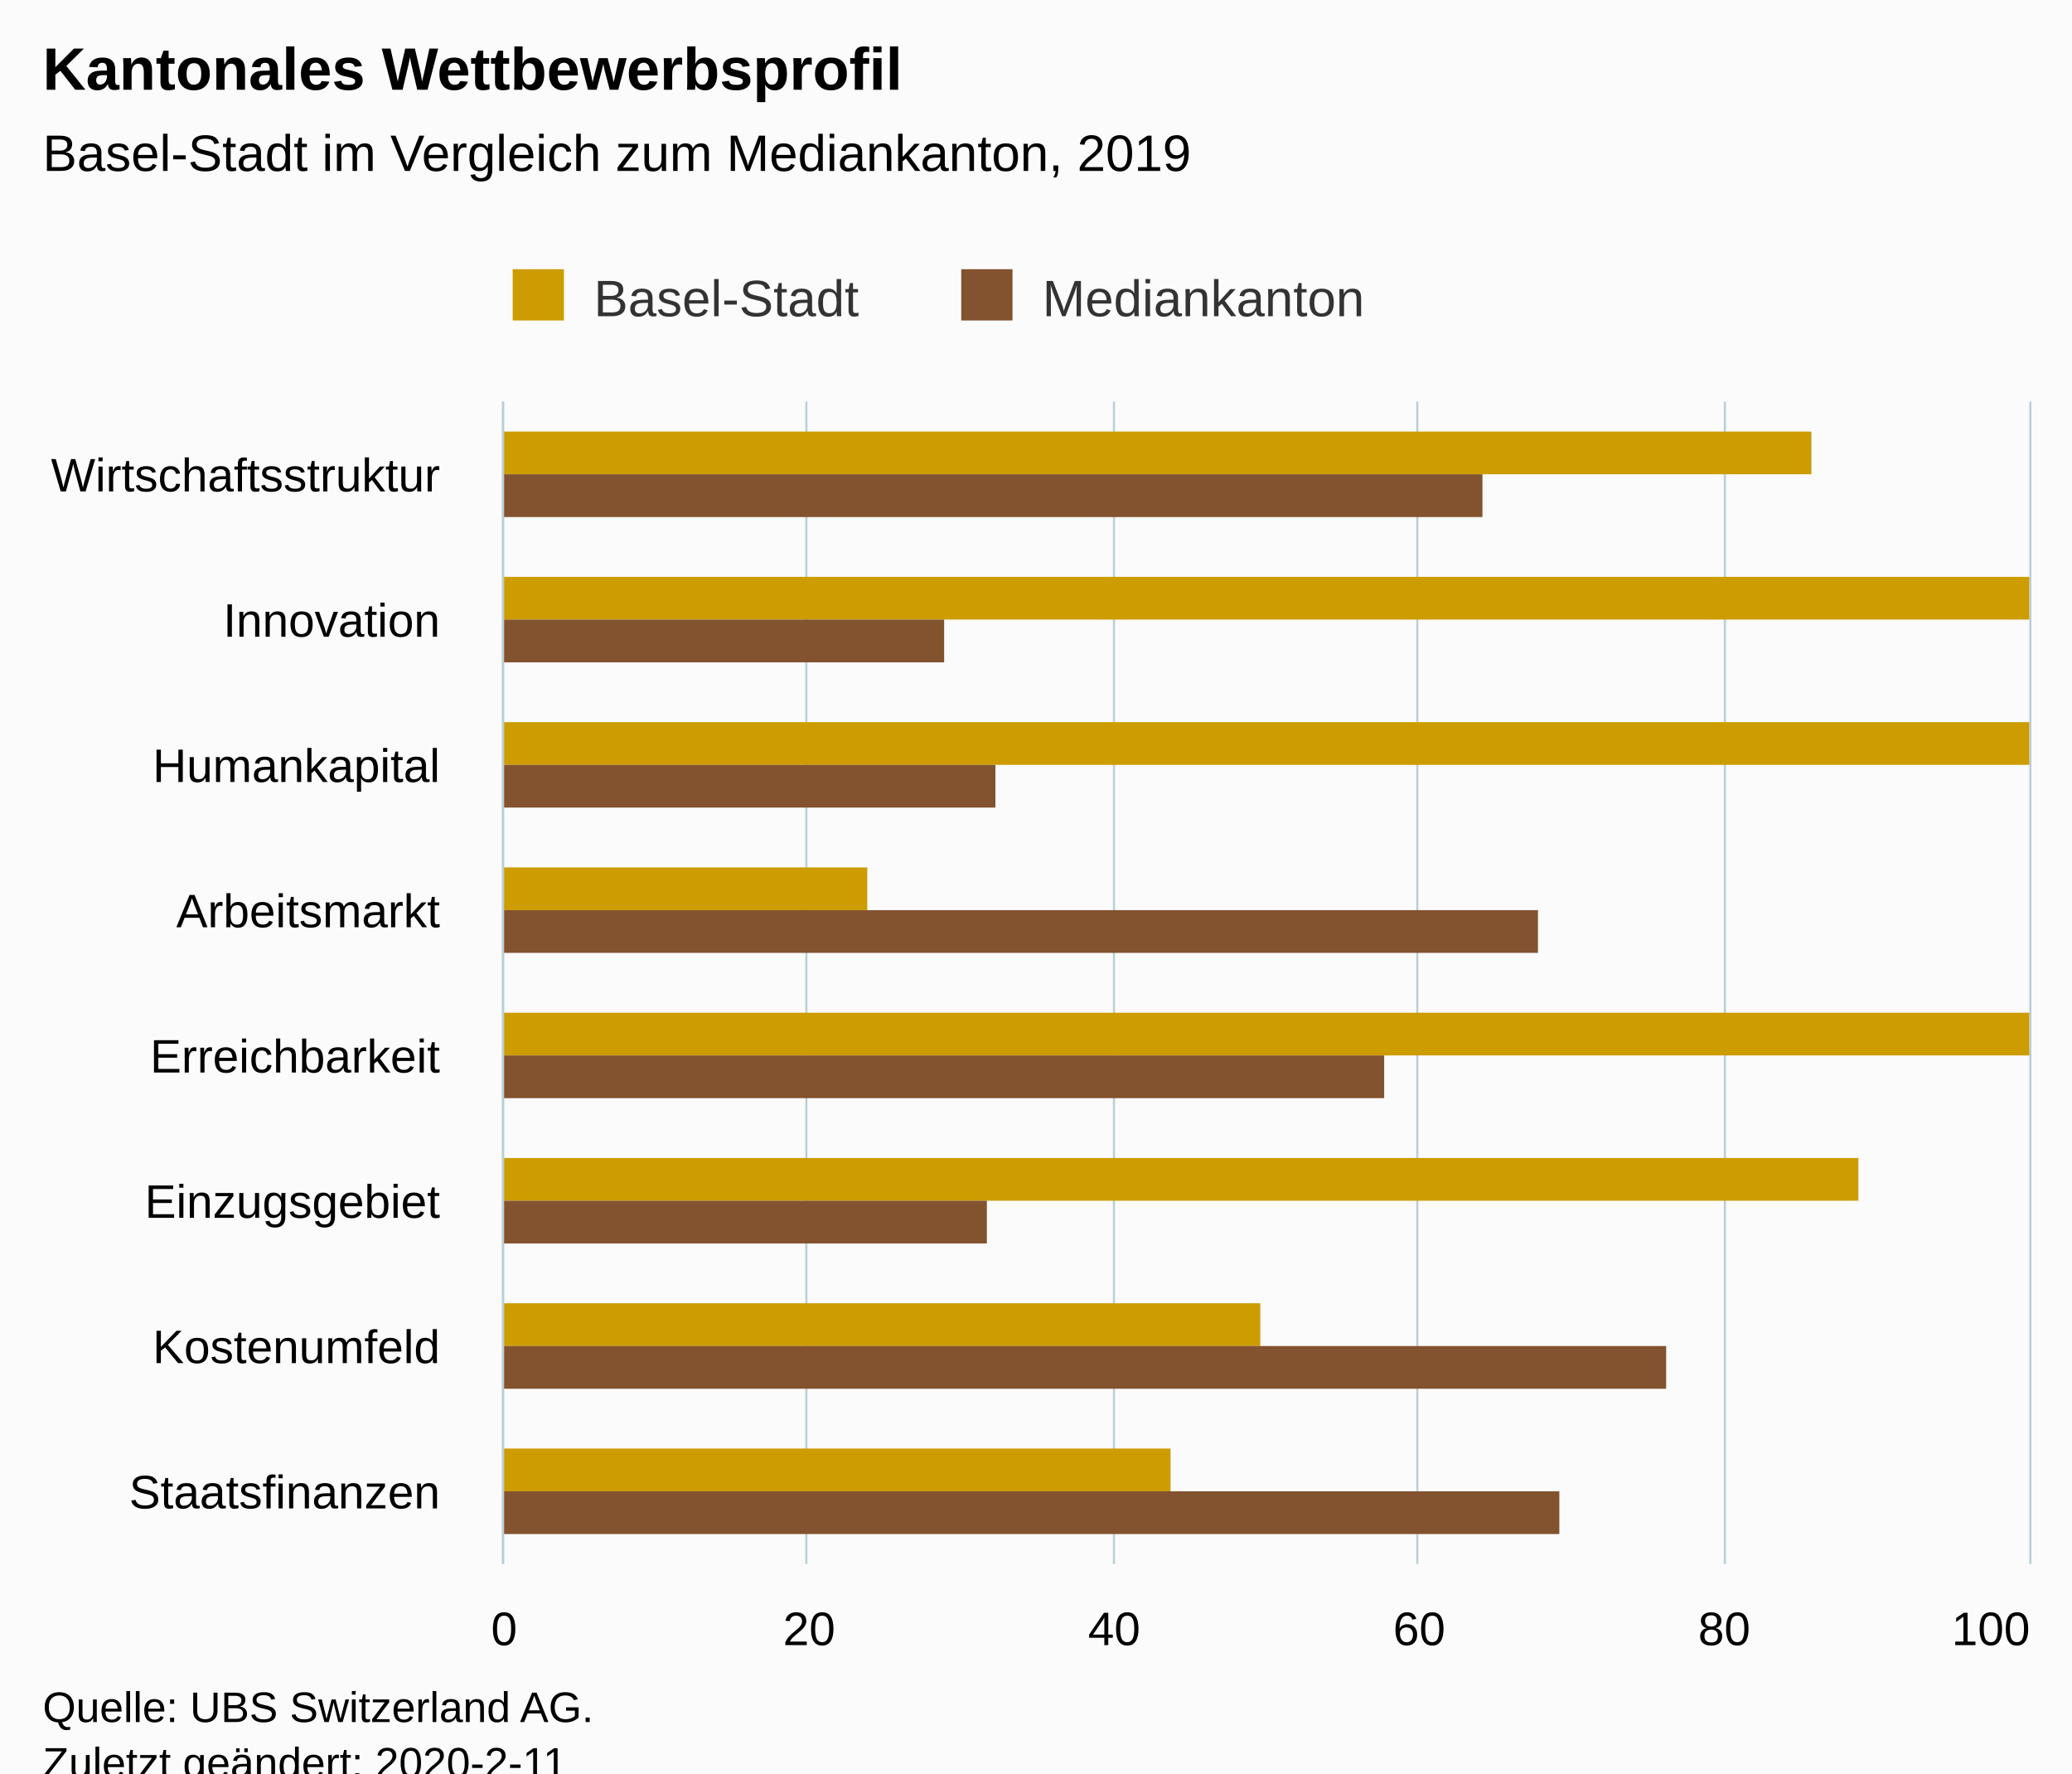
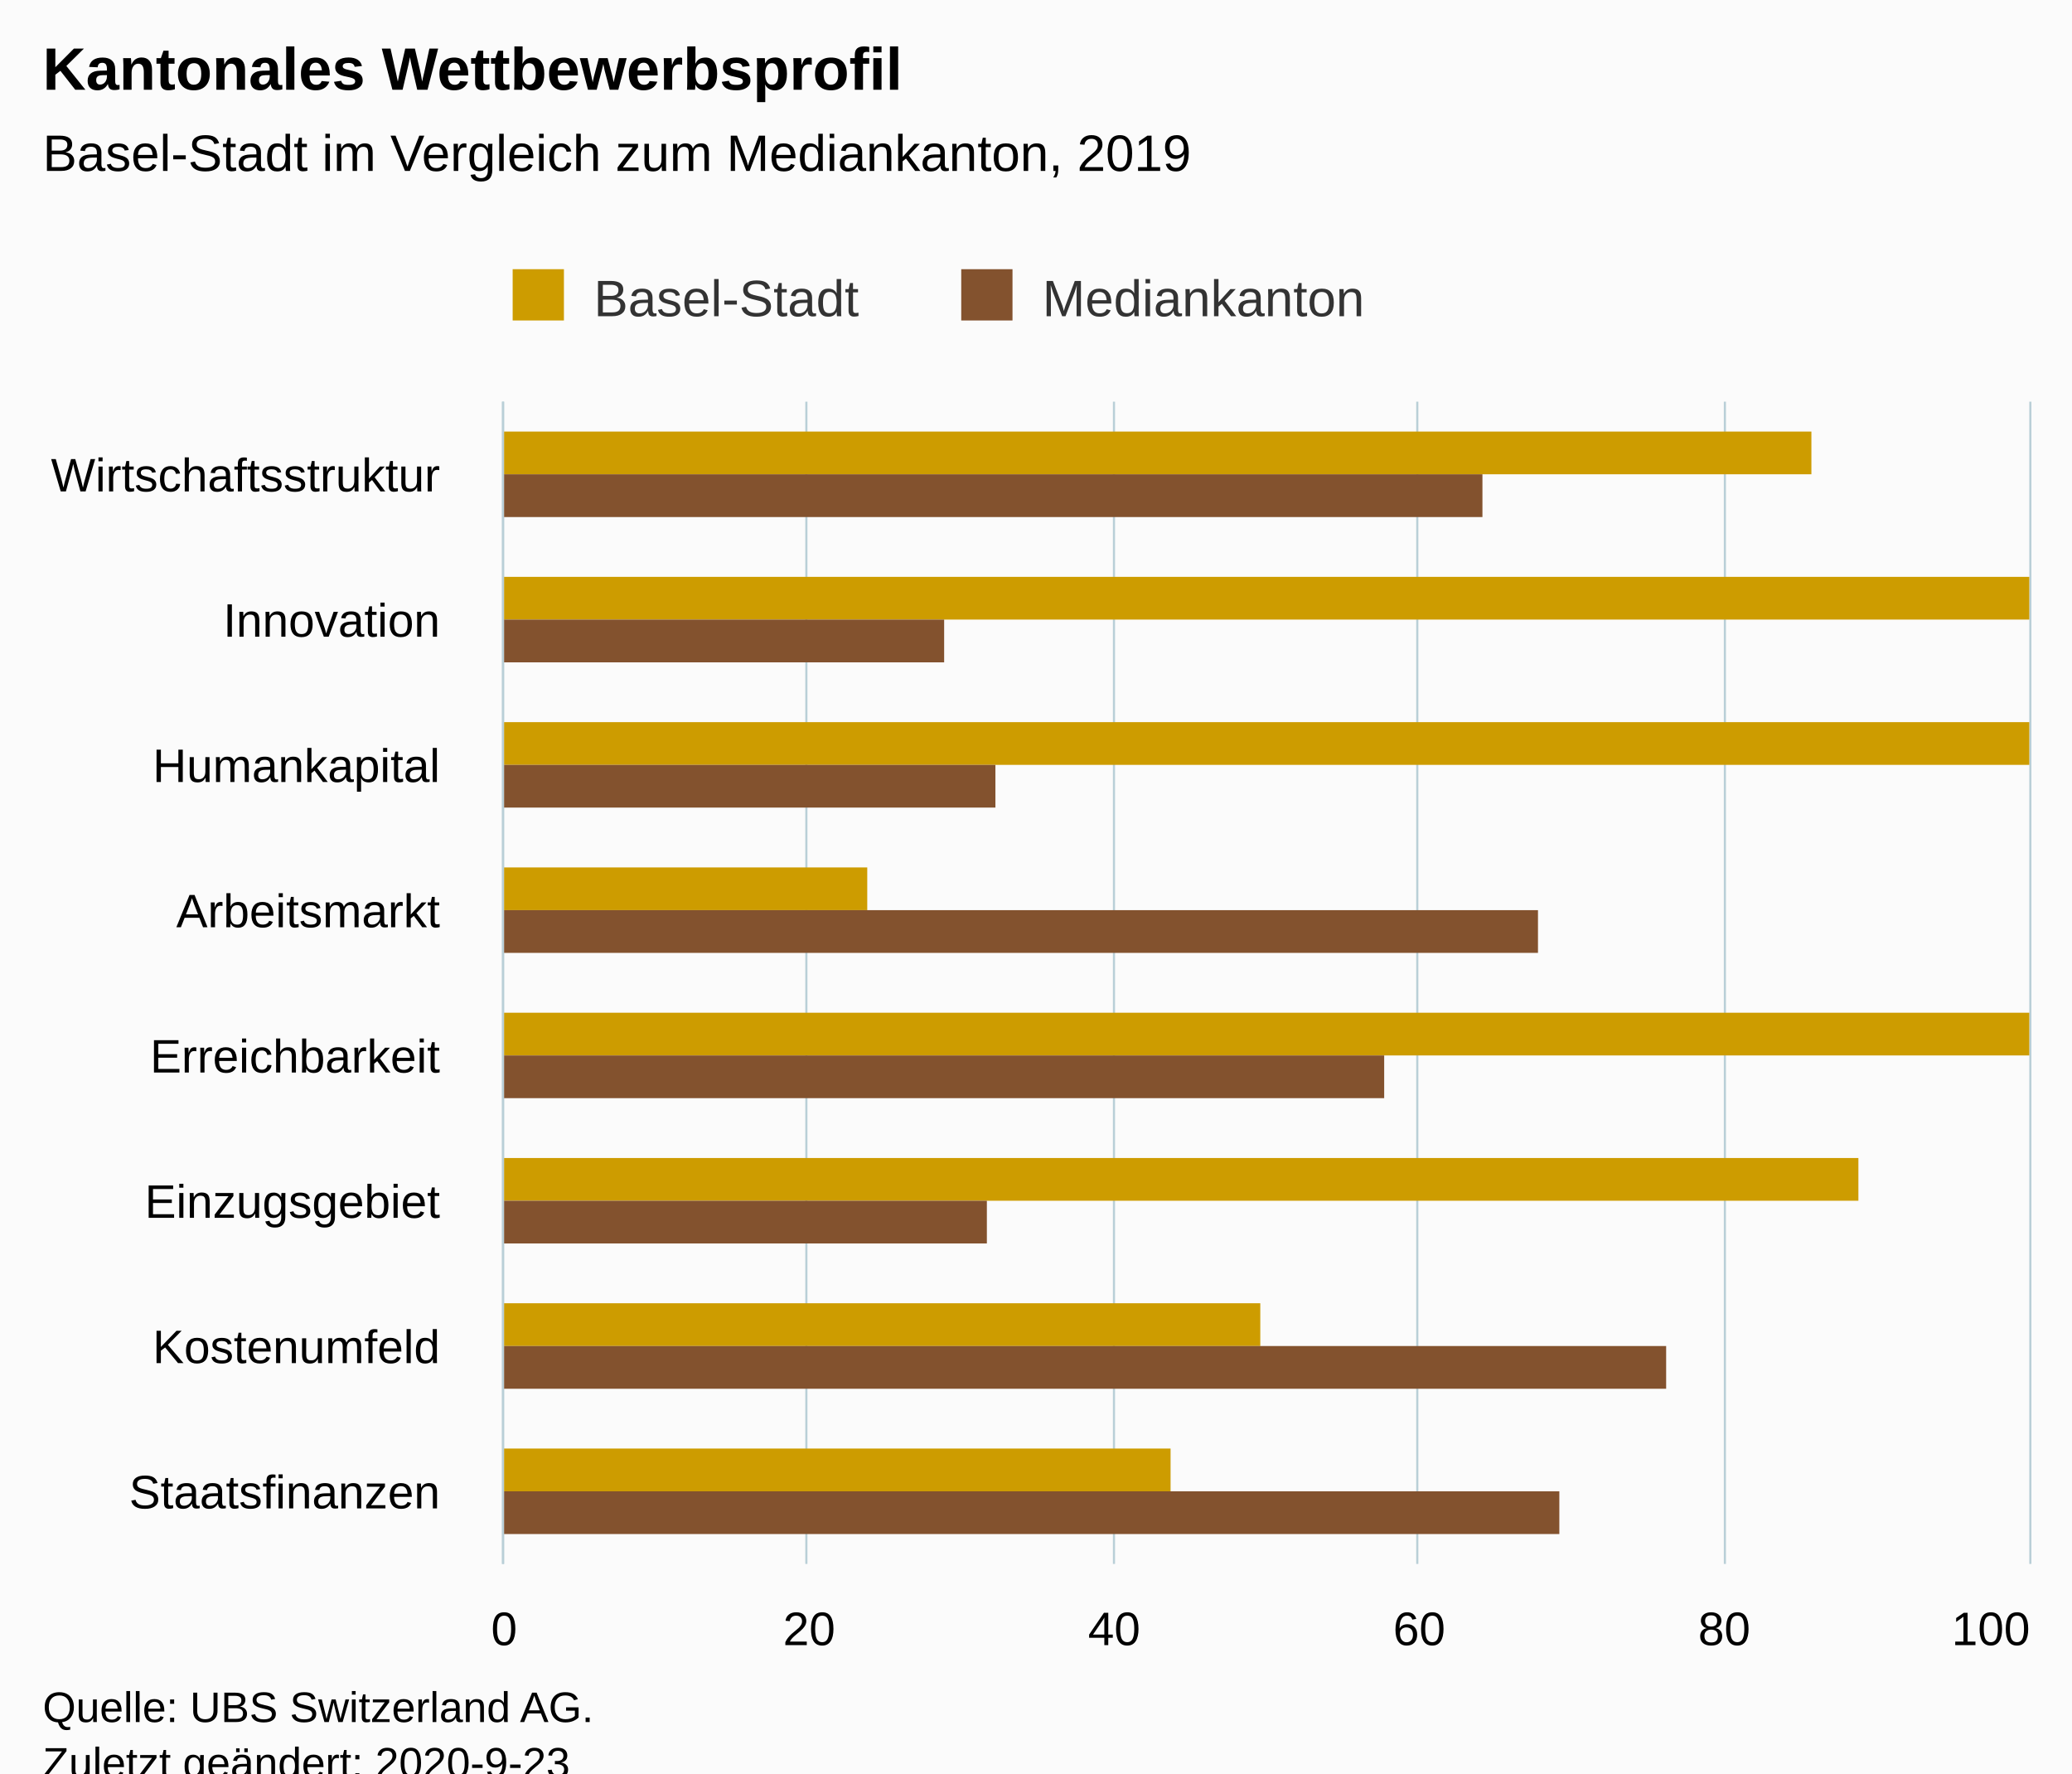
<svg xmlns="http://www.w3.org/2000/svg" version="1.1" class="highcharts-root" style="font-family:Arial;font-size:12px;" viewBox="0 0 485 415">
  <defs>
-     <clipPath id="highcharts-elma4ql-6">
+     <clipPath id="highcharts-b751by2-22-">
      <rect x="0" y="0" width="272" height="357" fill="none" />
    </clipPath>
-     <clipPath id="highcharts-elma4ql-7">
+     <clipPath id="highcharts-b751by2-31-">
      <rect x="0" y="0" width="272" height="357" fill="none" />
    </clipPath>
  </defs>
  <rect fill="#fbfbfb" class="highcharts-background" x="0" y="0" width="485" height="428" rx="0" ry="0" />
  <rect fill="none" class="highcharts-plot-background" x="118" y="94" width="357" height="272" />
  <g class="highcharts-pane-group" data-z-index="0" />
-   <g class="highcharts-grid highcharts-xaxis-grid " data-z-index="1">
+   <g class="highcharts-grid highcharts-xaxis-grid" data-z-index="1">
    <path fill="none" data-z-index="1" class="highcharts-grid-line" d="M 118 128.5 L 475 128.5" opacity="1" />
    <path fill="none" data-z-index="1" class="highcharts-grid-line" d="M 118 162.5 L 475 162.5" opacity="1" />
    <path fill="none" data-z-index="1" class="highcharts-grid-line" d="M 118 196.5 L 475 196.5" opacity="1" />
    <path fill="none" data-z-index="1" class="highcharts-grid-line" d="M 118 230.5 L 475 230.5" opacity="1" />
    <path fill="none" data-z-index="1" class="highcharts-grid-line" d="M 118 264.5 L 475 264.5" opacity="1" />
    <path fill="none" data-z-index="1" class="highcharts-grid-line" d="M 118 298.5 L 475 298.5" opacity="1" />
    <path fill="none" data-z-index="1" class="highcharts-grid-line" d="M 118 332.5 L 475 332.5" opacity="1" />
    <path fill="none" data-z-index="1" class="highcharts-grid-line" d="M 118 366.5 L 475 366.5" opacity="1" />
    <path fill="none" data-z-index="1" class="highcharts-grid-line" d="M 118 94.5 L 475 94.5" opacity="1" />
  </g>
-   <g class="highcharts-grid highcharts-yaxis-grid " data-z-index="1">
+   <g class="highcharts-grid highcharts-yaxis-grid" data-z-index="1">
    <path fill="none" stroke="#B9CFD7" stroke-width="0.5" data-z-index="1" class="highcharts-grid-line" d="M 117.75 94 L 117.75 366" opacity="1" />
    <path fill="none" stroke="#B9CFD7" stroke-width="0.5" data-z-index="1" class="highcharts-grid-line" d="M 188.75 94 L 188.75 366" opacity="1" />
    <path fill="none" stroke="#B9CFD7" stroke-width="0.5" data-z-index="1" class="highcharts-grid-line" d="M 260.75 94 L 260.75 366" opacity="1" />
    <path fill="none" stroke="#B9CFD7" stroke-width="0.5" data-z-index="1" class="highcharts-grid-line" d="M 331.75 94 L 331.75 366" opacity="1" />
    <path fill="none" stroke="#B9CFD7" stroke-width="0.5" data-z-index="1" class="highcharts-grid-line" d="M 403.75 94 L 403.75 366" opacity="1" />
    <path fill="none" stroke="#B9CFD7" stroke-width="0.5" data-z-index="1" class="highcharts-grid-line" d="M 475.25 94 L 475.25 366" opacity="1" />
  </g>
  <rect fill="none" class="highcharts-plot-border" data-z-index="1" x="118" y="94" width="357" height="272" />
-   <g class="highcharts-axis highcharts-xaxis " data-z-index="2">
+   <g class="highcharts-axis highcharts-xaxis" data-z-index="2">
    <path fill="none" class="highcharts-axis-line" stroke="#B9CFD7" stroke-width="0.5" data-z-index="7" d="M 117.75 94 L 117.75 366" />
  </g>
-   <g class="highcharts-axis highcharts-yaxis " data-z-index="2">
+   <g class="highcharts-axis highcharts-yaxis" data-z-index="2">
    <path fill="none" class="highcharts-axis-line" data-z-index="7" d="M 118 366 L 475 366" />
  </g>
  <g class="highcharts-series-group" data-z-index="3">
-     <g data-z-index="0.1" class="highcharts-series highcharts-series-0 highcharts-column-series " transform="translate(475,366) rotate(90) scale(-1,1) scale(1 1)" clip-path="url(#highcharts-elma4ql-7)">
-       <rect x="255" y="51" width="10" height="307" fill="#CD9C00" class="highcharts-point" />
-       <rect x="221" y="0" width="10" height="358" fill="#CD9C00" class="highcharts-point" />
-       <rect x="187" y="0" width="10" height="358" fill="#CD9C00" class="highcharts-point" />
-       <rect x="153" y="272" width="10" height="86" fill="#CD9C00" class="highcharts-point" />
-       <rect x="119" y="0" width="10" height="358" fill="#CD9C00" class="highcharts-point" />
-       <rect x="85" y="40" width="10" height="318" fill="#CD9C00" class="highcharts-point" />
-       <rect x="51" y="180" width="10" height="178" fill="#CD9C00" class="highcharts-point" />
-       <rect x="17" y="201" width="10" height="157" fill="#CD9C00" class="highcharts-point" />
+     <g class="highcharts-series highcharts-series-0 highcharts-column-series" data-z-index="0.1" opacity="1" transform="translate(475,366) rotate(90) scale(-1,1) scale(1 1)" clip-path="url(#highcharts-b751by2-31-)">
+       <rect x="255" y="51" width="10" height="307" fill="#CD9C00" opacity="1" class="highcharts-point" />
+       <rect x="221" y="0" width="10" height="358" fill="#CD9C00" opacity="1" class="highcharts-point" />
+       <rect x="187" y="0" width="10" height="358" fill="#CD9C00" opacity="1" class="highcharts-point" />
+       <rect x="153" y="272" width="10" height="86" fill="#CD9C00" opacity="1" class="highcharts-point" />
+       <rect x="119" y="0" width="10" height="358" fill="#CD9C00" opacity="1" class="highcharts-point" />
+       <rect x="85" y="40" width="10" height="318" fill="#CD9C00" opacity="1" class="highcharts-point" />
+       <rect x="51" y="180" width="10" height="178" fill="#CD9C00" opacity="1" class="highcharts-point" />
+       <rect x="17" y="201" width="10" height="157" fill="#CD9C00" opacity="1" class="highcharts-point" />
    </g>
-     <g data-z-index="0.1" class="highcharts-markers highcharts-series-0 highcharts-column-series " transform="translate(475,366) rotate(90) scale(-1,1) scale(1 1)" clip-path="none" />
-     <g data-z-index="0.1" class="highcharts-series highcharts-series-1 highcharts-column-series " transform="translate(475,366) rotate(90) scale(-1,1) scale(1 1)" clip-path="url(#highcharts-elma4ql-7)">
-       <rect x="245" y="128" width="10" height="230" fill="#83522E" class="highcharts-point" />
-       <rect x="211" y="254" width="10" height="104" fill="#83522E" class="highcharts-point" />
-       <rect x="177" y="242" width="10" height="116" fill="#83522E" class="highcharts-point" />
-       <rect x="143" y="115" width="10" height="243" fill="#83522E" class="highcharts-point" />
-       <rect x="109" y="151" width="10" height="207" fill="#83522E" class="highcharts-point" />
-       <rect x="75" y="244" width="10" height="114" fill="#83522E" class="highcharts-point" />
-       <rect x="41" y="85" width="10" height="273" fill="#83522E" class="highcharts-point" />
-       <rect x="7" y="110" width="10" height="248" fill="#83522E" class="highcharts-point" />
+     <g class="highcharts-markers highcharts-series-0 highcharts-column-series" data-z-index="0.1" opacity="1" transform="translate(475,366) rotate(90) scale(-1,1) scale(1 1)" clip-path="none" />
+     <g class="highcharts-series highcharts-series-1 highcharts-column-series" data-z-index="0.1" opacity="1" transform="translate(475,366) rotate(90) scale(-1,1) scale(1 1)" clip-path="url(#highcharts-b751by2-31-)">
+       <rect x="245" y="128" width="10" height="230" fill="#83522E" opacity="1" class="highcharts-point" />
+       <rect x="211" y="254" width="10" height="104" fill="#83522E" opacity="1" class="highcharts-point" />
+       <rect x="177" y="242" width="10" height="116" fill="#83522E" opacity="1" class="highcharts-point" />
+       <rect x="143" y="115" width="10" height="243" fill="#83522E" opacity="1" class="highcharts-point" />
+       <rect x="109" y="151" width="10" height="207" fill="#83522E" opacity="1" class="highcharts-point" />
+       <rect x="75" y="244" width="10" height="114" fill="#83522E" opacity="1" class="highcharts-point" />
+       <rect x="41" y="85" width="10" height="273" fill="#83522E" opacity="1" class="highcharts-point" />
+       <rect x="7" y="110" width="10" height="248" fill="#83522E" opacity="1" class="highcharts-point" />
    </g>
-     <g data-z-index="0.1" class="highcharts-markers highcharts-series-1 highcharts-column-series " transform="translate(475,366) rotate(90) scale(-1,1) scale(1 1)" clip-path="none" />
+     <g class="highcharts-markers highcharts-series-1 highcharts-column-series" data-z-index="0.1" opacity="1" transform="translate(475,366) rotate(90) scale(-1,1) scale(1 1)" clip-path="none" />
  </g>
  <text x="10" text-anchor="start" class="highcharts-title" data-z-index="4" style="color:#000000;font-size:14px;font-weight:bold;fill:#000000;" y="21">
    <tspan>Kantonales Wettbewerbsprofil</tspan>
  </text>
  <text x="10" text-anchor="start" class="highcharts-subtitle" data-z-index="4" style="color:#000000;font-size:12px;font-weight:normal;fill:#000000;" y="40">
    <tspan>Basel-Stadt im Vergleich zum Mediankanton, 2019</tspan>
  </text>
+   <text x="10" text-anchor="start" class="highcharts-caption" data-z-index="4" style="color:#666666;fill:#666666;" y="400" />
  <g class="highcharts-legend" data-z-index="7" transform="translate(110,56)">
    <rect fill="none" class="highcharts-legend-box" rx="0" ry="0" x="0" y="0" width="219" height="26" visibility="visible" />
    <g data-z-index="1">
      <g>
        <g class="highcharts-legend-item highcharts-column-series highcharts-color-undefined highcharts-series-0" data-z-index="1" transform="translate(8,3)">
-           <text x="21" style="color:#333333;font-size:12px;font-weight:normal;cursor:pointer;fill:#333333;" text-anchor="start" data-z-index="2" y="15">
+           <text x="21" style="color:#333333;cursor:pointer;font-size:12px;font-weight:normal;fill:#333333;" text-anchor="start" data-z-index="2" y="15">
            <tspan>Basel-Stadt</tspan>
          </text>
          <rect x="2" y="4" width="12" height="12" fill="#CD9C00" class="highcharts-point" data-z-index="3" />
        </g>
        <g class="highcharts-legend-item highcharts-column-series highcharts-color-undefined highcharts-series-1" data-z-index="1" transform="translate(113,3)">
-           <text x="21" y="15" style="color:#333333;font-size:12px;font-weight:normal;cursor:pointer;fill:#333333;" text-anchor="start" data-z-index="2">
+           <text x="21" y="15" style="color:#333333;cursor:pointer;font-size:12px;font-weight:normal;fill:#333333;" text-anchor="start" data-z-index="2">
            <tspan>Mediankanton</tspan>
          </text>
          <rect x="2" y="4" width="12" height="12" fill="#83522E" class="highcharts-point" data-z-index="3" />
        </g>
      </g>
    </g>
  </g>
-   <g class="highcharts-axis-labels highcharts-xaxis-labels " data-z-index="7">
+   <g class="highcharts-axis-labels highcharts-xaxis-labels" data-z-index="7">
    <text x="103" style="color:#000000;cursor:default;font-size:11px;fill:#000000;" text-anchor="end" transform="translate(0,0)" y="115" opacity="1">Wirtschaftsstruktur</text>
    <text x="103" style="color:#000000;cursor:default;font-size:11px;fill:#000000;" text-anchor="end" transform="translate(0,0)" y="149" opacity="1">Innovation</text>
    <text x="103" style="color:#000000;cursor:default;font-size:11px;fill:#000000;" text-anchor="end" transform="translate(0,0)" y="183" opacity="1">Humankapital</text>
    <text x="103" style="color:#000000;cursor:default;font-size:11px;fill:#000000;" text-anchor="end" transform="translate(0,0)" y="217" opacity="1">Arbeitsmarkt</text>
    <text x="103" style="color:#000000;cursor:default;font-size:11px;fill:#000000;" text-anchor="end" transform="translate(0,0)" y="251" opacity="1">Erreichbarkeit</text>
    <text x="103" style="color:#000000;cursor:default;font-size:11px;fill:#000000;" text-anchor="end" transform="translate(0,0)" y="285" opacity="1">Einzugsgebiet</text>
    <text x="103" style="color:#000000;cursor:default;font-size:11px;fill:#000000;" text-anchor="end" transform="translate(0,0)" y="319" opacity="1">Kostenumfeld</text>
    <text x="103" style="color:#000000;cursor:default;font-size:11px;fill:#000000;" text-anchor="end" transform="translate(0,0)" y="353" opacity="1">Staatsfinanzen</text>
  </g>
-   <g class="highcharts-axis-labels highcharts-yaxis-labels " data-z-index="7">
+   <g class="highcharts-axis-labels highcharts-yaxis-labels" data-z-index="7">
    <text x="118" style="color:#000000;cursor:default;font-size:11px;fill:#000000;" text-anchor="middle" transform="translate(0,0)" y="385" opacity="1">0</text>
    <text x="189.4" style="color:#000000;cursor:default;font-size:11px;fill:#000000;" text-anchor="middle" transform="translate(0,0)" y="385" opacity="1">20</text>
    <text x="260.8" style="color:#000000;cursor:default;font-size:11px;fill:#000000;" text-anchor="middle" transform="translate(0,0)" y="385" opacity="1">40</text>
    <text x="332.2" style="color:#000000;cursor:default;font-size:11px;fill:#000000;" text-anchor="middle" transform="translate(0,0)" y="385" opacity="1">60</text>
    <text x="403.6" style="color:#000000;cursor:default;font-size:11px;fill:#000000;" text-anchor="middle" transform="translate(0,0)" y="385" opacity="1">80</text>
    <text x="466" style="color:#000000;cursor:default;font-size:11px;fill:#000000;" text-anchor="middle" transform="translate(0,0)" y="385" opacity="1">100</text>
  </g>
  <text x="10" class="highcharts-credits" text-anchor="start" data-z-index="8" style="cursor:default;color:#000000;font-size:10px;fill:#000000;" y="403">
    <tspan>Quelle: UBS Switzerland AG.</tspan>
-     <tspan x="10" dy="13">Zuletzt geändert: 2020-2-11</tspan>
+     <tspan x="10" dy="13">Zuletzt geändert: 2020-9-23</tspan>
  </text>
</svg>
